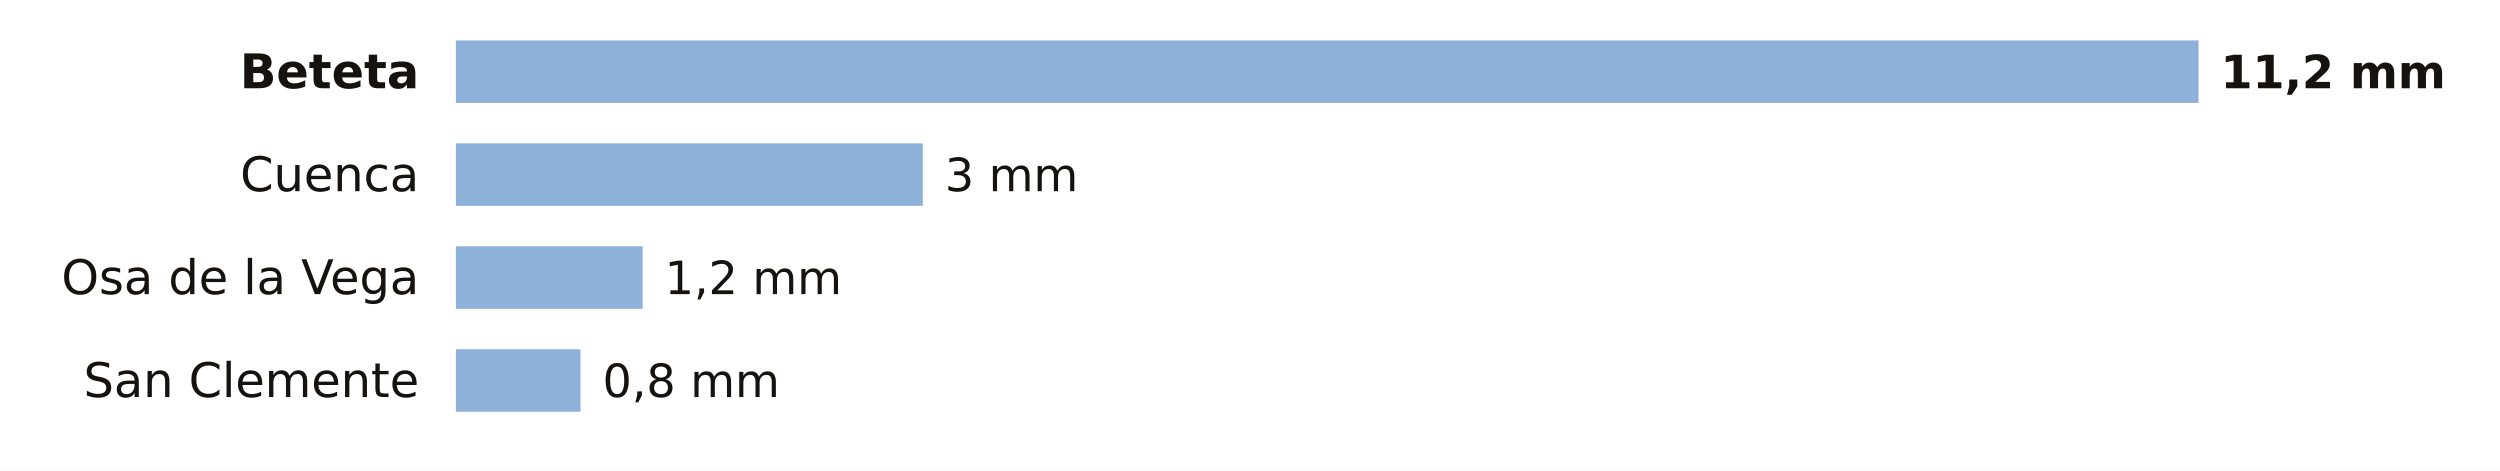
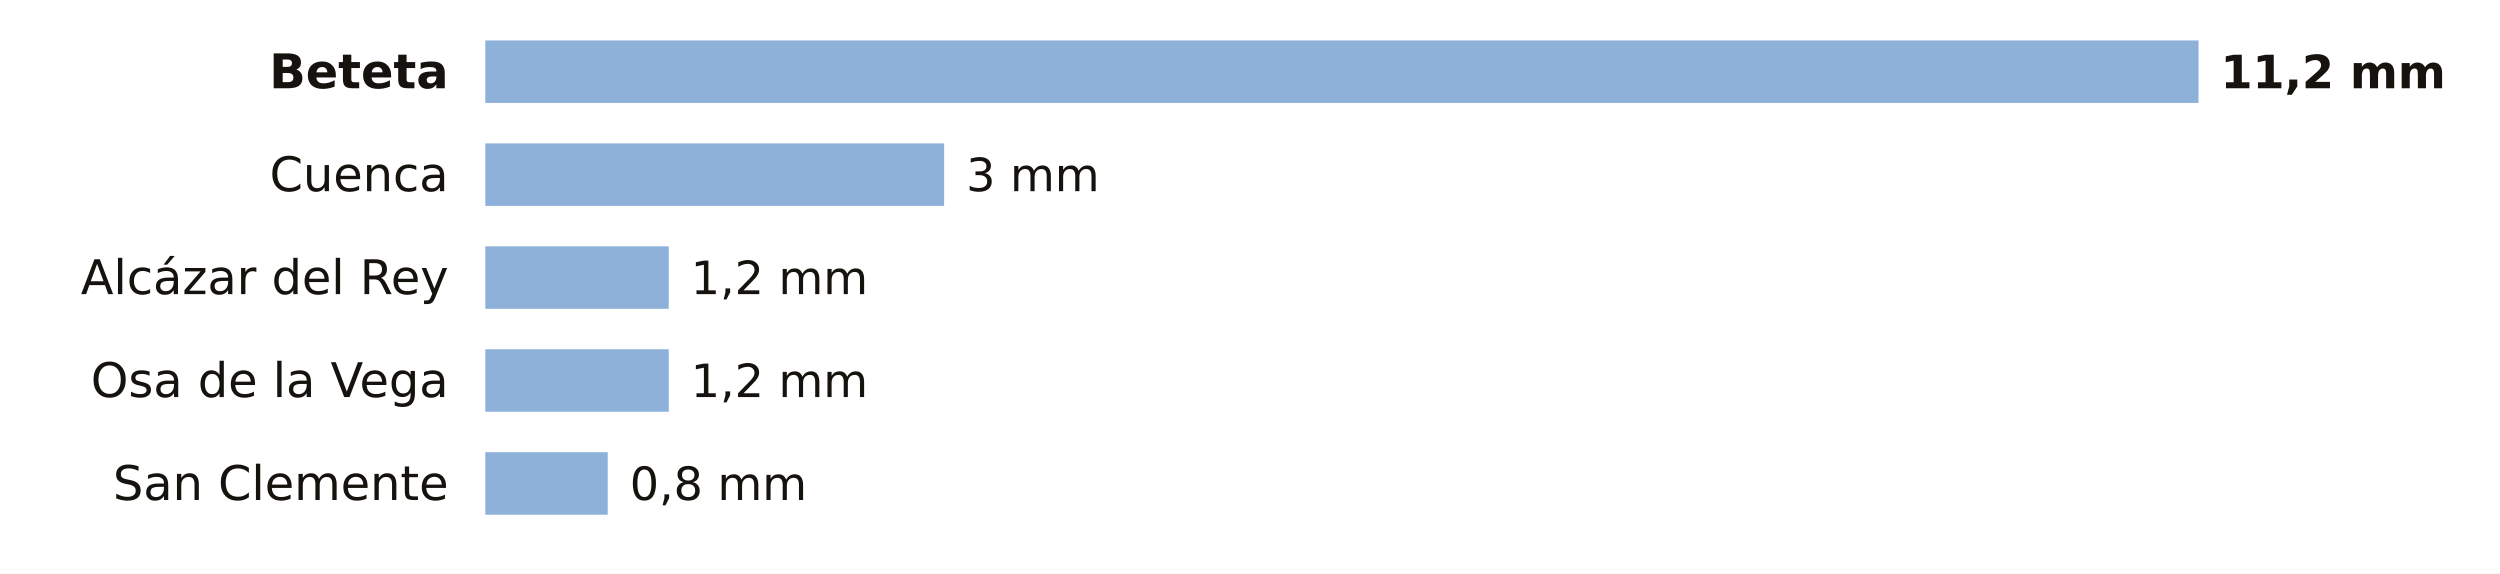
- <svg xmlns="http://www.w3.org/2000/svg" viewBox="0 0 680 128" width="680" height="128" role="img" aria-label="La lluvia de los últimos 7 días en las estaciones de AEMET de Cuenca">
-   <rect width="680" height="128" fill="#FFFFFF" />
-   <text x="114.0" y="24.0" font-size="13" fill="#16130F" text-anchor="end" font-weight="600" font-family="Public Sans, DejaVu Sans, Arial, sans-serif">Beteta</text>
-   <rect x="124" y="11" width="474.0" height="17" fill="#8EB1DA" />
+ <svg xmlns="http://www.w3.org/2000/svg" viewBox="0 0 680 156" width="680" height="156" role="img" aria-label="La lluvia de los últimos 7 días en las estaciones de AEMET de Cuenca">
+   <rect width="680" height="156" fill="#FFFFFF" />
+   <text x="122.0" y="24.0" font-size="13" fill="#16130F" text-anchor="end" font-weight="600" font-family="Public Sans, DejaVu Sans, Arial, sans-serif">Beteta</text>
+   <rect x="132" y="11" width="466.0" height="17" fill="#8EB1DA" />
  <text x="604.0" y="24.0" font-size="12.5" fill="#16130F" text-anchor="start" font-weight="700" font-family="Public Sans, DejaVu Sans, Arial, sans-serif">11,2 mm</text>
-   <text x="114.0" y="52.0" font-size="13" fill="#16130F" text-anchor="end" font-weight="400" font-family="Public Sans, DejaVu Sans, Arial, sans-serif">Cuenca</text>
-   <rect x="124" y="39" width="127.0" height="17" fill="#8EB1DA" />
-   <text x="257.0" y="52.0" font-size="12.5" fill="#16130F" text-anchor="start" font-weight="500" font-family="Public Sans, DejaVu Sans, Arial, sans-serif">3 mm</text>
-   <text x="114.0" y="80.0" font-size="13" fill="#16130F" text-anchor="end" font-weight="400" font-family="Public Sans, DejaVu Sans, Arial, sans-serif">Osa de la Vega</text>
-   <rect x="124" y="67" width="50.8" height="17" fill="#8EB1DA" />
-   <text x="180.8" y="80.0" font-size="12.5" fill="#16130F" text-anchor="start" font-weight="500" font-family="Public Sans, DejaVu Sans, Arial, sans-serif">1,2 mm</text>
-   <text x="114.0" y="108.0" font-size="13" fill="#16130F" text-anchor="end" font-weight="400" font-family="Public Sans, DejaVu Sans, Arial, sans-serif">San Clemente</text>
-   <rect x="124" y="95" width="33.9" height="17" fill="#8EB1DA" />
-   <text x="163.9" y="108.0" font-size="12.5" fill="#16130F" text-anchor="start" font-weight="500" font-family="Public Sans, DejaVu Sans, Arial, sans-serif">0,8 mm</text>
+   <text x="122.0" y="52.0" font-size="13" fill="#16130F" text-anchor="end" font-weight="400" font-family="Public Sans, DejaVu Sans, Arial, sans-serif">Cuenca</text>
+   <rect x="132" y="39" width="124.8" height="17" fill="#8EB1DA" />
+   <text x="262.8" y="52.0" font-size="12.5" fill="#16130F" text-anchor="start" font-weight="500" font-family="Public Sans, DejaVu Sans, Arial, sans-serif">3 mm</text>
+   <text x="122.0" y="80.0" font-size="13" fill="#16130F" text-anchor="end" font-weight="400" font-family="Public Sans, DejaVu Sans, Arial, sans-serif">Alcázar del Rey</text>
+   <rect x="132" y="67" width="49.9" height="17" fill="#8EB1DA" />
+   <text x="187.9" y="80.0" font-size="12.5" fill="#16130F" text-anchor="start" font-weight="500" font-family="Public Sans, DejaVu Sans, Arial, sans-serif">1,2 mm</text>
+   <text x="122.0" y="108.0" font-size="13" fill="#16130F" text-anchor="end" font-weight="400" font-family="Public Sans, DejaVu Sans, Arial, sans-serif">Osa de la Vega</text>
+   <rect x="132" y="95" width="49.9" height="17" fill="#8EB1DA" />
+   <text x="187.9" y="108.0" font-size="12.5" fill="#16130F" text-anchor="start" font-weight="500" font-family="Public Sans, DejaVu Sans, Arial, sans-serif">1,2 mm</text>
+   <text x="122.0" y="136.0" font-size="13" fill="#16130F" text-anchor="end" font-weight="400" font-family="Public Sans, DejaVu Sans, Arial, sans-serif">San Clemente</text>
+   <rect x="132" y="123" width="33.3" height="17" fill="#8EB1DA" />
+   <text x="171.3" y="136.0" font-size="12.5" fill="#16130F" text-anchor="start" font-weight="500" font-family="Public Sans, DejaVu Sans, Arial, sans-serif">0,8 mm</text>
</svg>
